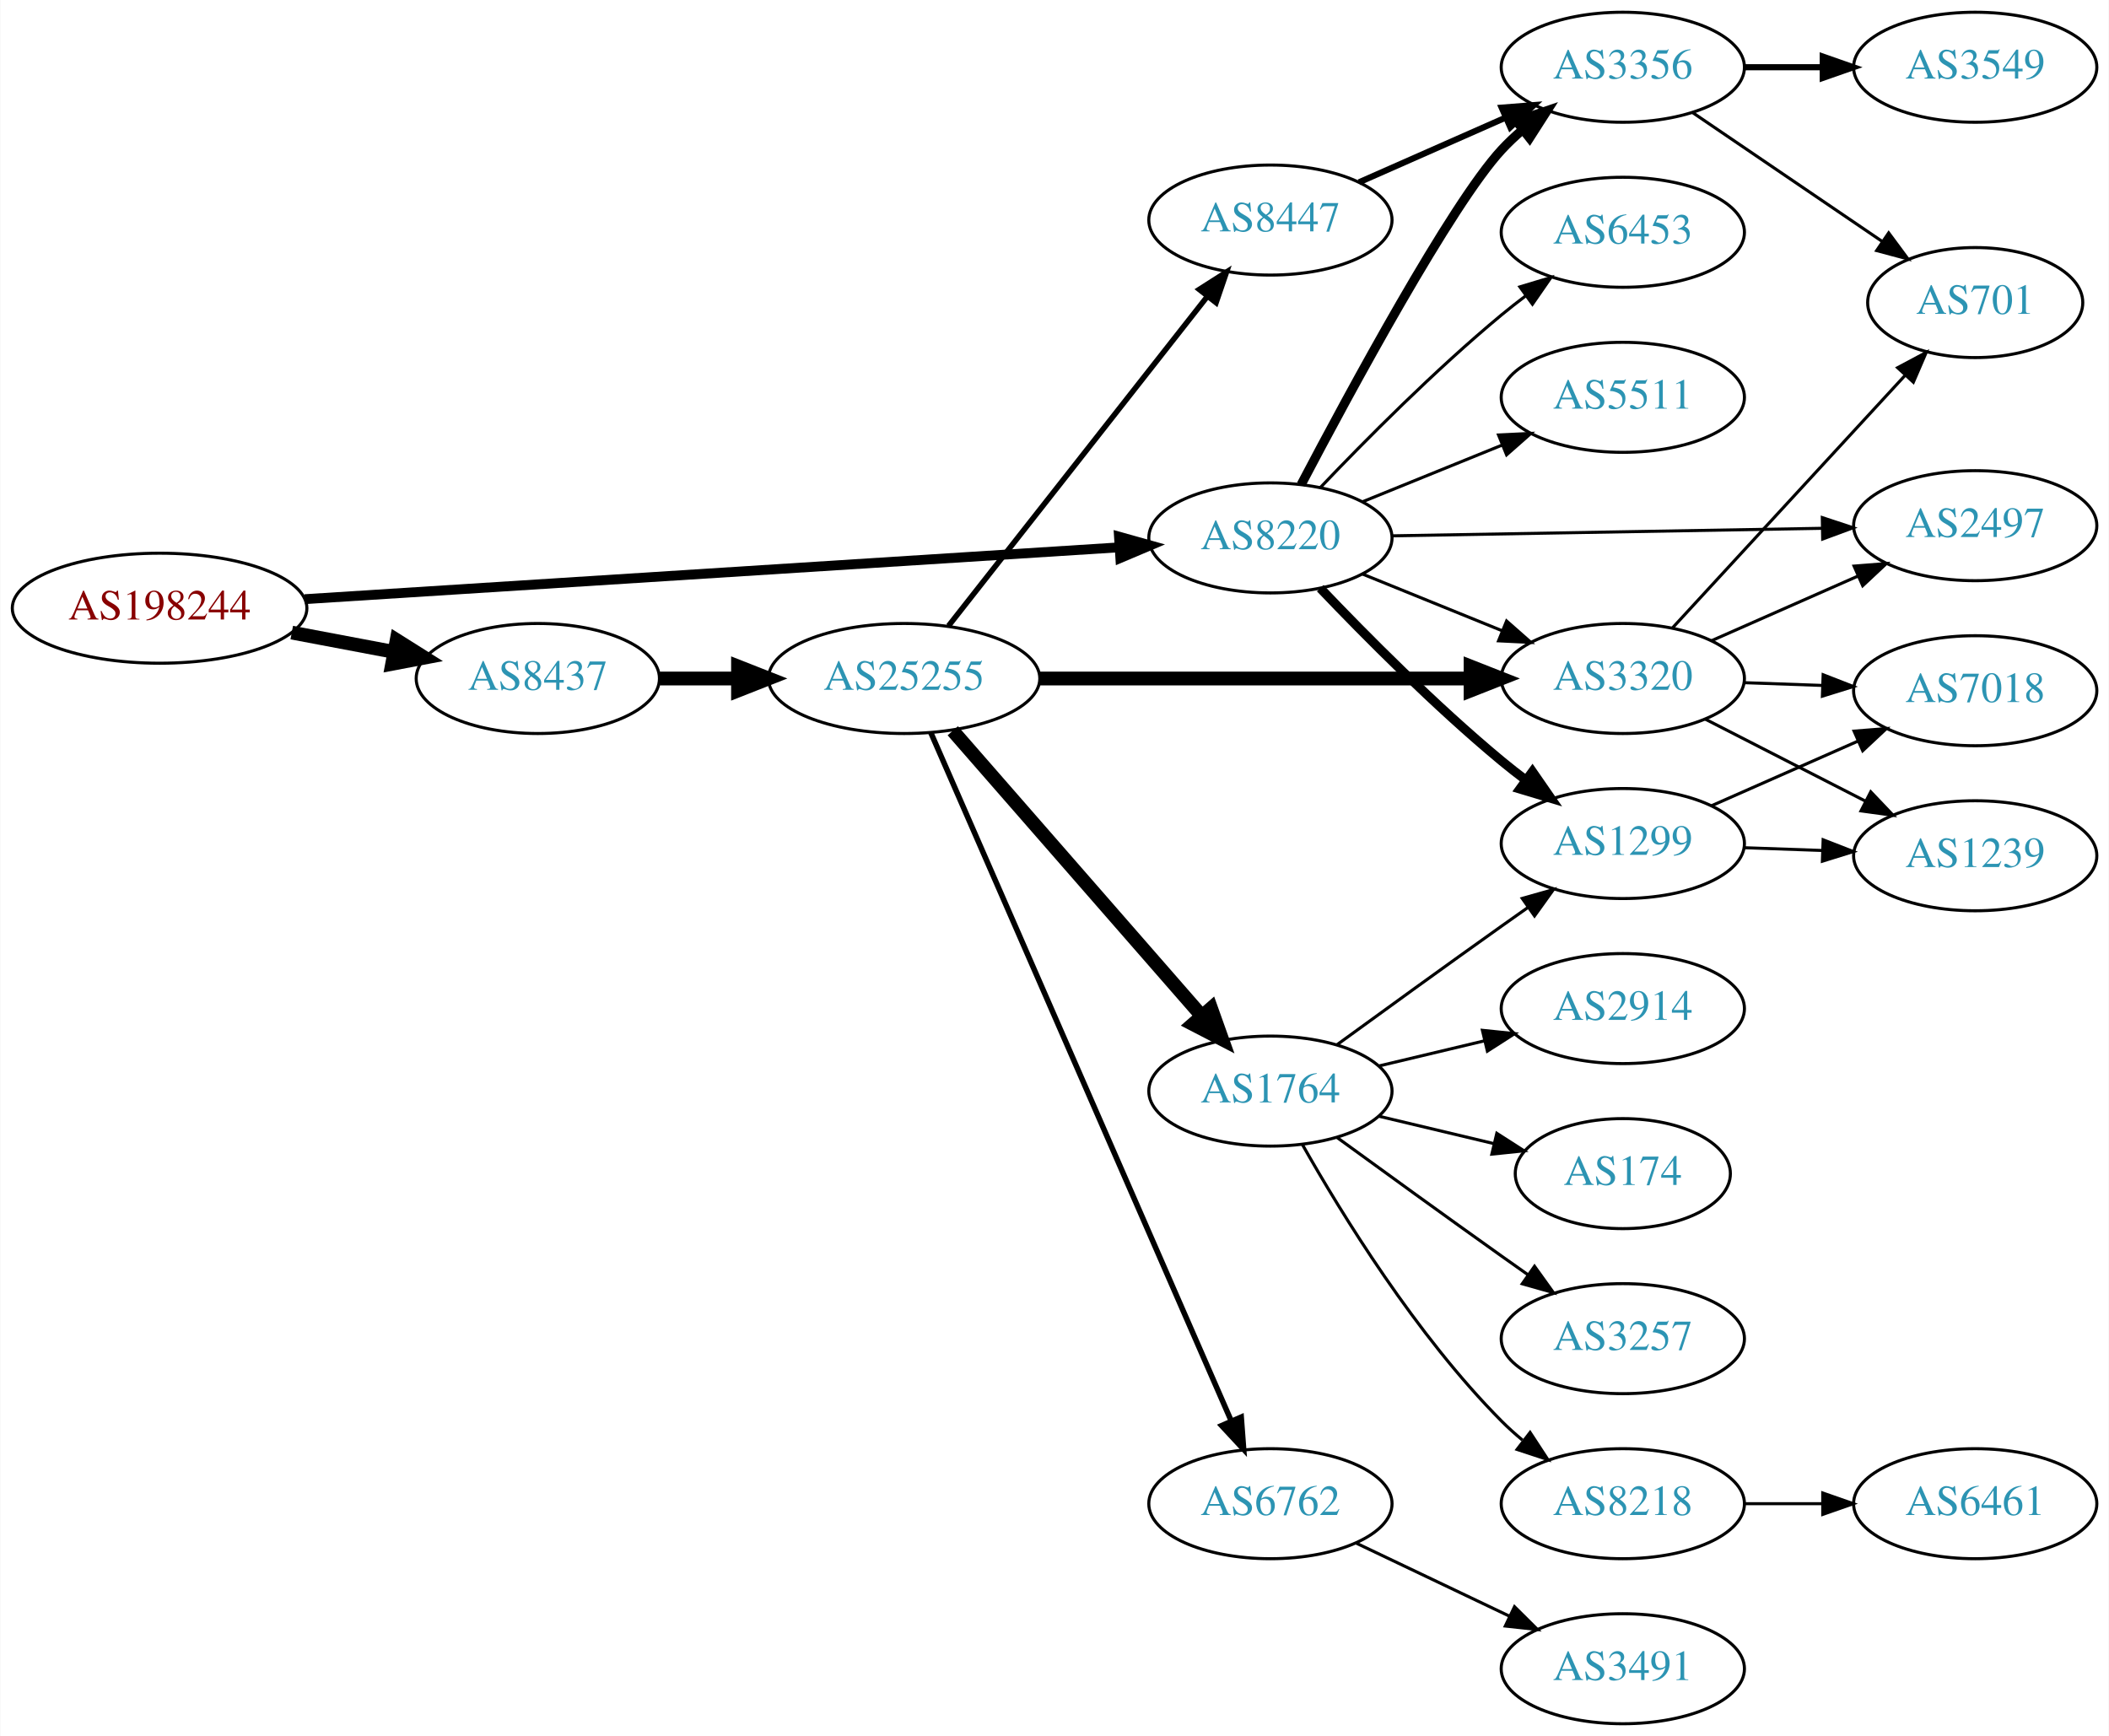
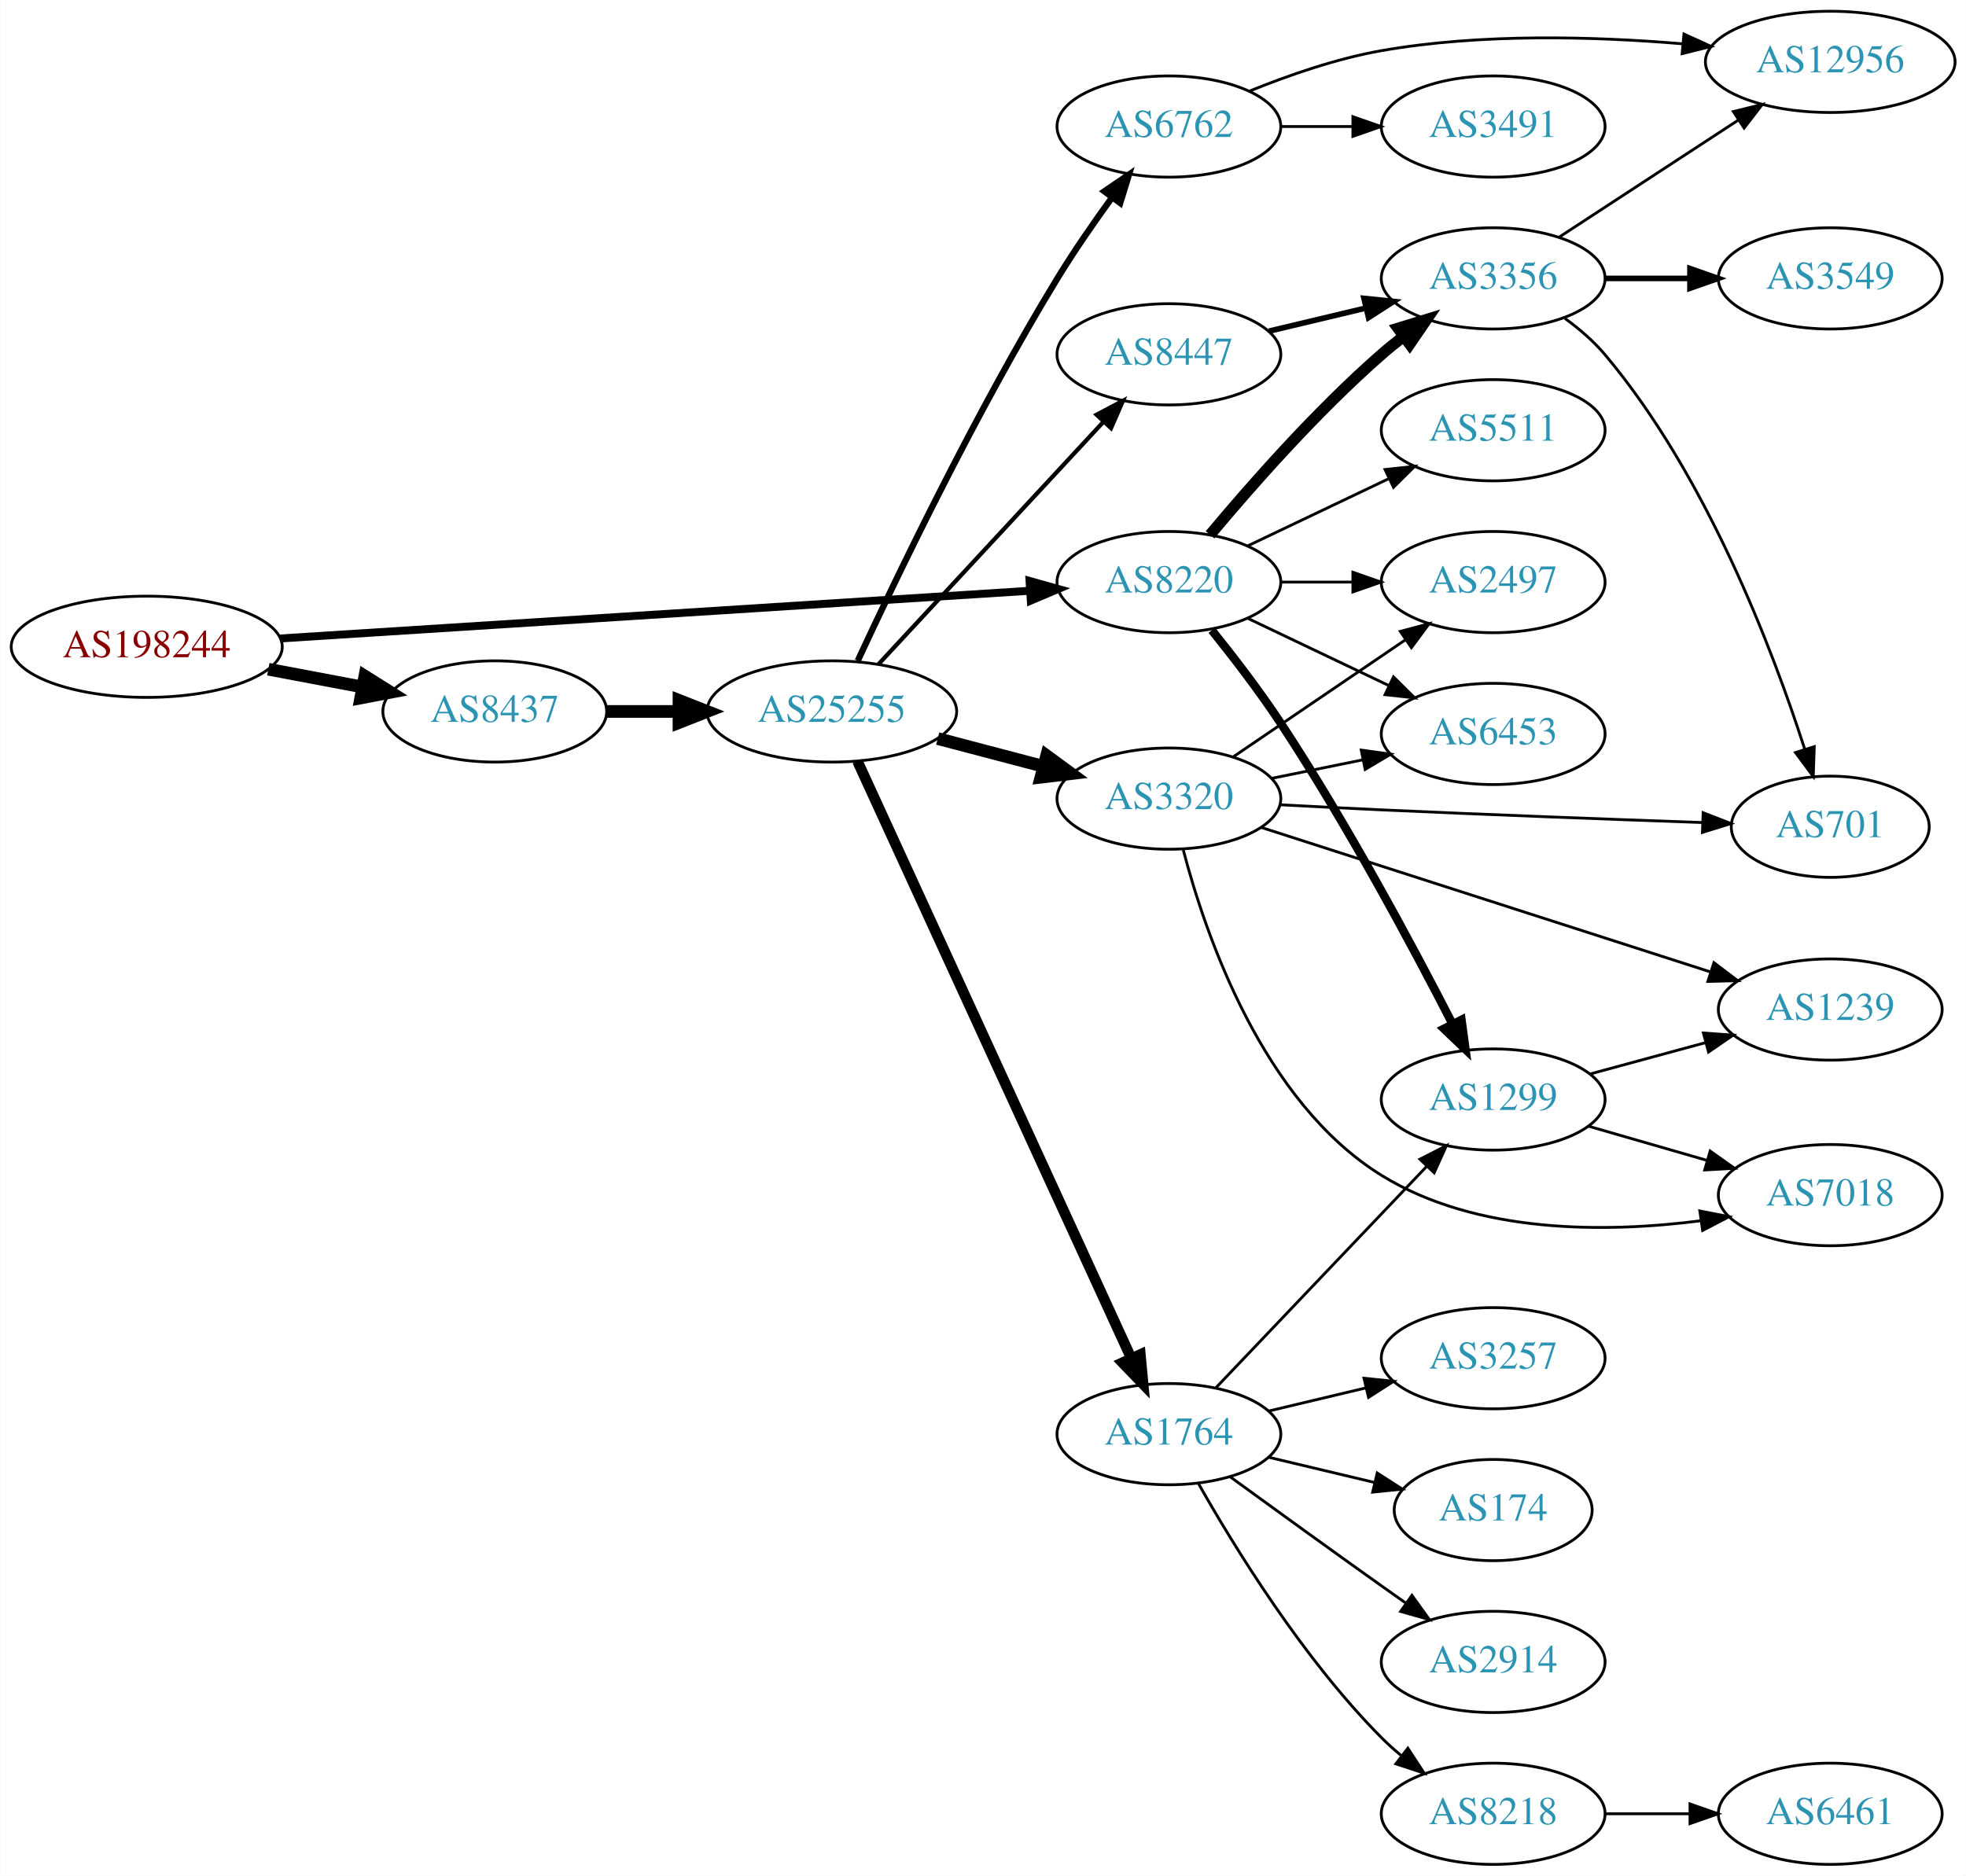
- <svg xmlns="http://www.w3.org/2000/svg" xmlns:xlink="http://www.w3.org/1999/xlink" width="690pt" height="568pt" viewBox="0.00 0.00 689.76 568.00">
-   <g id="graph0" class="graph" transform="scale(1 1) rotate(0) translate(4 564)">
-     <polygon fill="white" stroke="none" points="-4,4 -4,-564 685.755,-564 685.755,4 -4,4" />
+ <svg xmlns="http://www.w3.org/2000/svg" xmlns:xlink="http://www.w3.org/1999/xlink" width="699pt" height="667pt" viewBox="0.00 0.00 698.85 667.00">
+   <g id="graph0" class="graph" transform="scale(1 1) rotate(0) translate(4 663)">
+     <polygon fill="white" stroke="none" points="-4,4 -4,-663 694.855,-663 694.855,4 -4,4" />
    <g id="node1" class="node">
      <g id="a_node1">
        <a xlink:href="/asn/198244" xlink:title="AS198244 ~ Austrian Power Grid AG [AT]">
-           <ellipse fill="#ffffff" stroke="black" cx="48.096" cy="-365" rx="48.192" ry="18" />
-           <text text-anchor="middle" x="48.096" y="-361.3" font-family="Times,serif" font-size="14.00" fill="#880000">AS198244</text>
+           <ellipse fill="#ffffff" stroke="black" cx="48.096" cy="-433" rx="48.192" ry="18" />
+           <text text-anchor="middle" x="48.096" y="-429.3" font-family="Times,serif" font-size="14.00" fill="#880000">AS198244</text>
        </a>
      </g>
    </g>
    <g id="node2" class="node">
      <g id="a_node2">
        <a xlink:href="/asn/8220" xlink:title="AS8220 ~ COLT [GB]">
-           <ellipse fill="#ffffff" stroke="black" cx="411.523" cy="-388" rx="39.794" ry="18" />
-           <text text-anchor="middle" x="411.523" y="-384.3" font-family="Times,serif" font-size="14.00" fill="#2c94b3">AS8220</text>
+           <ellipse fill="#ffffff" stroke="black" cx="411.523" cy="-456" rx="39.794" ry="18" />
+           <text text-anchor="middle" x="411.523" y="-452.3" font-family="Times,serif" font-size="14.00" fill="#2c94b3">AS8220</text>
        </a>
      </g>
    </g>
    <g id="edge1" class="edge">
-       <path fill="none" stroke="black" stroke-width="3.214" d="M95.606,-367.96C164.246,-372.328 292.062,-380.462 361.896,-384.906" />
-       <polygon fill="black" stroke="black" stroke-width="3.214" points="361.974,-388.417 372.176,-385.56 362.419,-381.432 361.974,-388.417" />
+       <path fill="none" stroke="black" stroke-width="2.812" d="M95.606,-435.96C164.246,-440.328 292.062,-448.462 361.896,-452.906" />
+       <polygon fill="black" stroke="black" stroke-width="2.812" points="361.974,-456.417 372.176,-453.56 362.419,-449.432 361.974,-456.417" />
    </g>
    <g id="node3" class="node">
      <g id="a_node3">
        <a xlink:href="/asn/8437" xlink:title="AS8437 ~ Hutchison Drei Austria GmbH [AT]">
-           <ellipse fill="#ffffff" stroke="black" cx="171.838" cy="-342" rx="39.794" ry="18" />
-           <text text-anchor="middle" x="171.838" y="-338.3" font-family="Times,serif" font-size="14.00" fill="#2c94b3">AS8437</text>
+           <ellipse fill="#ffffff" stroke="black" cx="171.838" cy="-410" rx="39.794" ry="18" />
+           <text text-anchor="middle" x="171.838" y="-406.3" font-family="Times,serif" font-size="14.00" fill="#2c94b3">AS8437</text>
        </a>
      </g>
    </g>
    <g id="edge2" class="edge">
-       <path fill="none" stroke="black" stroke-width="4.5" d="M91.334,-357.02C102.165,-354.974 113.868,-352.763 124.877,-350.683" />
-       <polygon fill="black" stroke="black" stroke-width="4.5" points="125.652,-354.544 134.748,-348.818 124.19,-346.806 125.652,-354.544" />
+       <path fill="none" stroke="black" stroke-width="4.5" d="M91.334,-425.02C102.165,-422.974 113.868,-420.763 124.877,-418.683" />
+       <polygon fill="black" stroke="black" stroke-width="4.5" points="125.652,-422.544 134.748,-416.818 124.19,-414.806 125.652,-422.544" />
    </g>
    <g id="node4" class="node">
      <g id="a_node4">
        <a xlink:href="/asn/3356" xlink:title="AS3356 ~ Level 3 Parent, LLC [US]">
-           <ellipse fill="#ffffff" stroke="black" cx="526.816" cy="-542" rx="39.794" ry="18" />
-           <text text-anchor="middle" x="526.816" y="-538.3" font-family="Times,serif" font-size="14.00" fill="#2c94b3">AS3356</text>
+           <ellipse fill="#ffffff" stroke="black" cx="526.816" cy="-564" rx="39.794" ry="18" />
+           <text text-anchor="middle" x="526.816" y="-560.3" font-family="Times,serif" font-size="14.00" fill="#2c94b3">AS3356</text>
        </a>
      </g>
    </g>
    <g id="edge3" class="edge">
-       <path fill="none" stroke="black" stroke-width="3" d="M421.561,-405.414C437.547,-435.844 470.676,-497.159 487.17,-515 489.201,-517.197 491.44,-519.318 493.787,-521.339" />
-       <polygon fill="black" stroke="black" stroke-width="3" points="492,-524.384 502.032,-527.791 496.314,-518.872 492,-524.384" />
+       <path fill="none" stroke="black" stroke-width="4" d="M426.153,-472.817C440.436,-489.929 463.982,-516.745 487.17,-537 489.635,-539.154 492.274,-541.294 494.971,-543.372" />
+       <polygon fill="black" stroke="black" stroke-width="4" points="492.996,-546.264 503.125,-549.37 497.144,-540.625 492.996,-546.264" />
    </g>
    <g id="node5" class="node">
      <g id="a_node5">
-         <a xlink:href="/asn/5511" xlink:title="AS5511 ~ Orange S.A. [FR]">
-           <ellipse fill="#ffffff" stroke="black" cx="526.816" cy="-434" rx="39.794" ry="18" />
-           <text text-anchor="middle" x="526.816" y="-430.3" font-family="Times,serif" font-size="14.00" fill="#2c94b3">AS5511</text>
+         <a xlink:href="/asn/1299" xlink:title="AS1299 ~ Telia Carrier [EU]">
+           <ellipse fill="#ffffff" stroke="black" cx="526.816" cy="-272" rx="39.794" ry="18" />
+           <text text-anchor="middle" x="526.816" y="-268.3" font-family="Times,serif" font-size="14.00" fill="#2c94b3">AS1299</text>
        </a>
      </g>
    </g>
    <g id="edge4" class="edge">
-       <path fill="none" stroke="black" d="M441.699,-399.846C455.574,-405.48 472.352,-412.292 487.261,-418.346" />
-       <polygon fill="black" stroke="black" points="486.157,-421.675 496.739,-422.194 488.79,-415.189 486.157,-421.675" />
+       <path fill="none" stroke="black" stroke-width="3" d="M426.777,-438.886C434.377,-429.442 443.678,-417.356 451.17,-406 474.78,-370.208 498.22,-326.429 512.364,-298.87" />
+       <polygon fill="black" stroke="black" stroke-width="3" points="515.544,-300.338 516.964,-289.838 509.307,-297.161 515.544,-300.338" />
    </g>
    <g id="node6" class="node">
      <g id="a_node6">
-         <a xlink:href="/asn/3320" xlink:title="AS3320 ~ DTAG [DE]">
-           <ellipse fill="#ffffff" stroke="black" cx="526.816" cy="-342" rx="39.794" ry="18" />
-           <text text-anchor="middle" x="526.816" y="-338.3" font-family="Times,serif" font-size="14.00" fill="#2c94b3">AS3320</text>
+         <a xlink:href="/asn/6453" xlink:title="AS6453 ~ TATA COMMUNICATIONS (AMERICA) INC [US]">
+           <ellipse fill="#ffffff" stroke="black" cx="526.816" cy="-402" rx="39.794" ry="18" />
+           <text text-anchor="middle" x="526.816" y="-398.3" font-family="Times,serif" font-size="14.00" fill="#2c94b3">AS6453</text>
        </a>
      </g>
    </g>
    <g id="edge5" class="edge">
-       <path fill="none" stroke="black" d="M441.699,-376.154C455.574,-370.52 472.352,-363.708 487.261,-357.654" />
-       <polygon fill="black" stroke="black" points="488.79,-360.811 496.739,-353.806 486.157,-354.325 488.79,-360.811" />
+       <path fill="none" stroke="black" d="M439.66,-443.066C454.654,-435.919 473.475,-426.948 489.698,-419.215" />
+       <polygon fill="black" stroke="black" points="491.38,-422.291 498.901,-414.829 488.368,-415.972 491.38,-422.291" />
    </g>
    <g id="node7" class="node">
      <g id="a_node7">
-         <a xlink:href="/asn/1299" xlink:title="AS1299 ~ Telia Carrier [EU]">
-           <ellipse fill="#ffffff" stroke="black" cx="526.816" cy="-288" rx="39.794" ry="18" />
-           <text text-anchor="middle" x="526.816" y="-284.3" font-family="Times,serif" font-size="14.00" fill="#2c94b3">AS1299</text>
+         <a xlink:href="/asn/5511" xlink:title="AS5511 ~ Orange S.A. [FR]">
+           <ellipse fill="#ffffff" stroke="black" cx="526.816" cy="-510" rx="39.794" ry="18" />
+           <text text-anchor="middle" x="526.816" y="-506.3" font-family="Times,serif" font-size="14.00" fill="#2c94b3">AS5511</text>
        </a>
      </g>
    </g>
    <g id="edge6" class="edge">
-       <path fill="none" stroke="black" stroke-width="3" d="M427.828,-371.545C442.441,-356.204 465.397,-333.044 487.17,-315 489.69,-312.911 492.367,-310.816 495.089,-308.767" />
-       <polygon fill="black" stroke="black" stroke-width="3" points="497.249,-311.523 503.282,-302.813 493.134,-305.861 497.249,-311.523" />
+       <path fill="none" stroke="black" d="M439.66,-468.934C454.654,-476.081 473.475,-485.052 489.698,-492.785" />
+       <polygon fill="black" stroke="black" points="488.368,-496.028 498.901,-497.171 491.38,-489.709 488.368,-496.028" />
    </g>
    <g id="node8" class="node">
      <g id="a_node8">
        <a xlink:href="/asn/2497" xlink:title="AS2497 ~ Internet Initiative Japan Inc. [JP]">
-           <ellipse fill="#ffffff" stroke="black" cx="642.109" cy="-392" rx="39.794" ry="18" />
-           <text text-anchor="middle" x="642.109" y="-388.3" font-family="Times,serif" font-size="14.00" fill="#2c94b3">AS2497</text>
+           <ellipse fill="#ffffff" stroke="black" cx="526.816" cy="-456" rx="39.794" ry="18" />
+           <text text-anchor="middle" x="526.816" y="-452.3" font-family="Times,serif" font-size="14.00" fill="#2c94b3">AS2497</text>
        </a>
      </g>
    </g>
    <g id="edge7" class="edge">
-       <path fill="none" stroke="black" d="M451.3,-388.679C490.132,-389.358 550.016,-390.406 592.114,-391.143" />
-       <polygon fill="black" stroke="black" points="592.083,-394.643 602.142,-391.318 592.205,-387.644 592.083,-394.643" />
-     </g>
-     <g id="node9" class="node">
-       <g id="a_node9">
-         <a xlink:href="/asn/6453" xlink:title="AS6453 ~ TATA COMMUNICATIONS (AMERICA) INC [US]">
-           <ellipse fill="#ffffff" stroke="black" cx="526.816" cy="-488" rx="39.794" ry="18" />
-           <text text-anchor="middle" x="526.816" y="-484.3" font-family="Times,serif" font-size="14.00" fill="#2c94b3">AS6453</text>
-         </a>
-       </g>
-     </g>
-     <g id="edge8" class="edge">
-       <path fill="none" stroke="black" d="M427.828,-404.455C442.441,-419.796 465.397,-442.956 487.17,-461 489.69,-463.089 492.367,-465.184 495.089,-467.233" />
-       <polygon fill="black" stroke="black" points="493.134,-470.139 503.282,-473.187 497.249,-464.477 493.134,-470.139" />
+       <path fill="none" stroke="black" d="M451.195,-456C459.398,-456 468.162,-456 476.694,-456" />
+       <polygon fill="black" stroke="black" points="476.934,-459.5 486.934,-456 476.933,-452.5 476.934,-459.5" />
    </g>
    <g id="node14" class="node">
      <g id="a_node14">
        <a xlink:href="/asn/25255" xlink:title="AS25255 ~ ==&gt; TELE2 AUSTRIA &lt;== [AT]">
-           <ellipse fill="#ffffff" stroke="black" cx="291.681" cy="-342" rx="44.393" ry="18" />
-           <text text-anchor="middle" x="291.681" y="-338.3" font-family="Times,serif" font-size="14.00" fill="#2c94b3">AS25255</text>
+           <ellipse fill="#ffffff" stroke="black" cx="291.681" cy="-410" rx="44.393" ry="18" />
+           <text text-anchor="middle" x="291.681" y="-406.3" font-family="Times,serif" font-size="14.00" fill="#2c94b3">AS25255</text>
        </a>
      </g>
    </g>
    <g id="edge13" class="edge">
-       <path fill="none" stroke="black" stroke-width="4.5" d="M211.751,-342C219.853,-342 228.528,-342 237.055,-342" />
-       <polygon fill="black" stroke="black" stroke-width="4.5" points="237.332,-345.938 247.332,-342 237.332,-338.063 237.332,-345.938" />
+       <path fill="none" stroke="black" stroke-width="4.5" d="M211.751,-410C219.853,-410 228.528,-410 237.055,-410" />
+       <polygon fill="black" stroke="black" stroke-width="4.5" points="237.332,-413.938 247.332,-410 237.332,-406.063 237.332,-413.938" />
+     </g>
+     <g id="node9" class="node">
+       <g id="a_node9">
+         <a xlink:href="/asn/3549" xlink:title="AS3549 ~ Level 3 Parent, LLC [US]">
+           <ellipse fill="#ffffff" stroke="black" cx="646.659" cy="-564" rx="39.794" ry="18" />
+           <text text-anchor="middle" x="646.659" y="-560.3" font-family="Times,serif" font-size="14.00" fill="#2c94b3">AS3549</text>
+         </a>
+       </g>
+     </g>
+     <g id="edge8" class="edge">
+       <path fill="none" stroke="black" stroke-width="2" d="M566.729,-564C576.282,-564 586.632,-564 596.594,-564" />
+       <polygon fill="black" stroke="black" stroke-width="2" points="596.787,-567.5 606.787,-564 596.787,-560.5 596.787,-567.5" />
    </g>
    <g id="node10" class="node">
      <g id="a_node10">
-         <a xlink:href="/asn/3549" xlink:title="AS3549 ~ Level 3 Parent, LLC [US]">
-           <ellipse fill="#ffffff" stroke="black" cx="642.109" cy="-542" rx="39.794" ry="18" />
-           <text text-anchor="middle" x="642.109" y="-538.3" font-family="Times,serif" font-size="14.00" fill="#2c94b3">AS3549</text>
+         <a xlink:href="/asn/12956" xlink:title="AS12956 ~ TELXIUS [ES]">
+           <ellipse fill="#ffffff" stroke="black" cx="646.659" cy="-641" rx="44.393" ry="18" />
+           <text text-anchor="middle" x="646.659" y="-637.3" font-family="Times,serif" font-size="14.00" fill="#2c94b3">AS12956</text>
        </a>
      </g>
    </g>
    <g id="edge9" class="edge">
-       <path fill="none" stroke="black" stroke-width="2" d="M566.488,-542C574.691,-542 583.455,-542 591.987,-542" />
-       <polygon fill="black" stroke="black" stroke-width="2" points="592.227,-545.5 602.226,-542 592.226,-538.5 592.227,-545.5" />
+       <path fill="none" stroke="black" d="M550.259,-578.664C568.292,-590.447 593.84,-607.141 613.961,-620.288" />
+       <polygon fill="black" stroke="black" points="612.208,-623.324 622.494,-625.864 616.037,-617.464 612.208,-623.324" />
    </g>
    <g id="node11" class="node">
      <g id="a_node11">
        <a xlink:href="/asn/701" xlink:title="AS701 ~ UUNET [US]">
-           <ellipse fill="#ffffff" stroke="black" cx="642.109" cy="-465" rx="35.194" ry="18" />
-           <text text-anchor="middle" x="642.109" y="-461.3" font-family="Times,serif" font-size="14.00" fill="#2c94b3">AS701</text>
+           <ellipse fill="#ffffff" stroke="black" cx="646.659" cy="-369" rx="35.194" ry="18" />
+           <text text-anchor="middle" x="646.659" y="-365.3" font-family="Times,serif" font-size="14.00" fill="#2c94b3">AS701</text>
        </a>
      </g>
    </g>
    <g id="edge10" class="edge">
-       <path fill="none" stroke="black" d="M549.66,-527.154C567.28,-515.178 592.235,-498.217 611.627,-485.038" />
-       <polygon fill="black" stroke="black" points="613.795,-487.796 620.098,-479.28 609.86,-482.007 613.795,-487.796" />
-     </g>
-     <g id="edge27" class="edge">
-       <path fill="none" stroke="black" d="M555.821,-354.36C570.255,-360.73 588.056,-368.586 603.655,-375.47" />
-       <polygon fill="black" stroke="black" points="602.472,-378.774 613.034,-379.609 605.298,-372.37 602.472,-378.774" />
-     </g>
-     <g id="edge26" class="edge">
-       <path fill="none" stroke="black" d="M543.095,-358.588C562.715,-379.89 596.894,-416.996 619.259,-441.278" />
-       <polygon fill="black" stroke="black" points="616.723,-443.69 626.072,-448.674 621.871,-438.948 616.723,-443.69" />
+       <path fill="none" stroke="black" d="M552.318,-549.778C557.416,-546.066 562.452,-541.755 566.463,-537 602.606,-494.154 626.181,-432.029 637.591,-396.566" />
+       <polygon fill="black" stroke="black" points="640.973,-397.476 640.615,-386.887 634.292,-395.389 640.973,-397.476" />
    </g>
    <g id="node12" class="node">
      <g id="a_node12">
-         <a xlink:href="/asn/7018" xlink:title="AS7018 ~ AT&amp;T Services, Inc. [US]">
-           <ellipse fill="#ffffff" stroke="black" cx="642.109" cy="-338" rx="39.794" ry="18" />
-           <text text-anchor="middle" x="642.109" y="-334.3" font-family="Times,serif" font-size="14.00" fill="#2c94b3">AS7018</text>
-         </a>
-       </g>
-     </g>
-     <g id="edge24" class="edge">
-       <path fill="none" stroke="black" d="M566.488,-340.635C574.691,-340.345 583.455,-340.036 591.987,-339.734" />
-       <polygon fill="black" stroke="black" points="592.356,-343.224 602.226,-339.373 592.109,-336.228 592.356,-343.224" />
+         <a xlink:href="/asn/1239" xlink:title="AS1239 ~ Sprint [US]">
+           <ellipse fill="#ffffff" stroke="black" cx="646.659" cy="-304" rx="39.794" ry="18" />
+           <text text-anchor="middle" x="646.659" y="-300.3" font-family="Times,serif" font-size="14.00" fill="#2c94b3">AS1239</text>
+         </a>
+       </g>
+     </g>
+     <g id="edge11" class="edge">
+       <path fill="none" stroke="black" d="M561.27,-281.084C573.958,-284.53 588.598,-288.505 602.084,-292.167" />
+       <polygon fill="black" stroke="black" points="601.553,-295.65 612.121,-294.893 603.388,-288.895 601.553,-295.65" />
    </g>
    <g id="node13" class="node">
      <g id="a_node13">
-         <a xlink:href="/asn/1239" xlink:title="AS1239 ~ Sprint [US]">
-           <ellipse fill="#ffffff" stroke="black" cx="642.109" cy="-284" rx="39.794" ry="18" />
-           <text text-anchor="middle" x="642.109" y="-280.3" font-family="Times,serif" font-size="14.00" fill="#2c94b3">AS1239</text>
-         </a>
-       </g>
-     </g>
-     <g id="edge25" class="edge">
-       <path fill="none" stroke="black" d="M553.808,-328.694C569.352,-320.736 589.303,-310.522 606.207,-301.868" />
-       <polygon fill="black" stroke="black" points="607.932,-304.917 615.238,-297.244 604.742,-298.686 607.932,-304.917" />
-     </g>
-     <g id="edge11" class="edge">
-       <path fill="none" stroke="black" d="M555.821,-300.36C570.255,-306.73 588.056,-314.586 603.655,-321.47" />
-       <polygon fill="black" stroke="black" points="602.472,-324.774 613.034,-325.609 605.298,-318.37 602.472,-324.774" />
+         <a xlink:href="/asn/7018" xlink:title="AS7018 ~ AT&amp;T Services, Inc. [US]">
+           <ellipse fill="#ffffff" stroke="black" cx="646.659" cy="-238" rx="39.794" ry="18" />
+           <text text-anchor="middle" x="646.659" y="-234.3" font-family="Times,serif" font-size="14.00" fill="#2c94b3">AS7018</text>
+         </a>
+       </g>
    </g>
    <g id="edge12" class="edge">
-       <path fill="none" stroke="black" d="M566.488,-286.635C574.691,-286.345 583.455,-286.036 591.987,-285.734" />
-       <polygon fill="black" stroke="black" points="592.356,-289.224 602.226,-285.373 592.109,-282.228 592.356,-289.224" />
-     </g>
-     <g id="edge16" class="edge">
-       <path fill="none" stroke="black" stroke-width="4.5" d="M335.985,-342C375.924,-342 435.159,-342 476.813,-342" />
-       <polygon fill="black" stroke="black" stroke-width="4.5" points="477.003,-345.938 487.002,-342 477.002,-338.063 477.003,-345.938" />
+       <path fill="none" stroke="black" d="M560.642,-262.529C573.685,-258.766 588.865,-254.386 602.759,-250.377" />
+       <polygon fill="black" stroke="black" points="603.962,-253.673 612.6,-247.538 602.022,-246.947 603.962,-253.673" />
    </g>
    <g id="node15" class="node">
      <g id="a_node15">
-         <a xlink:href="/asn/1764" xlink:title="AS1764 ~ NEXTLAYER-AS [AT]">
-           <ellipse fill="#ffffff" stroke="black" cx="411.523" cy="-207" rx="39.794" ry="18" />
-           <text text-anchor="middle" x="411.523" y="-203.3" font-family="Times,serif" font-size="14.00" fill="#2c94b3">AS1764</text>
+         <a xlink:href="/asn/6762" xlink:title="AS6762 ~ TELECOM ITALIA SPARKLE S.p.A. [IT]">
+           <ellipse fill="#ffffff" stroke="black" cx="411.523" cy="-618" rx="39.794" ry="18" />
+           <text text-anchor="middle" x="411.523" y="-614.3" font-family="Times,serif" font-size="14.00" fill="#2c94b3">AS6762</text>
        </a>
      </g>
    </g>
    <g id="edge14" class="edge">
-       <path fill="none" stroke="black" stroke-width="4.5" d="M307.605,-324.902C328.148,-301.369 365.267,-258.845 388.864,-231.813" />
-       <polygon fill="black" stroke="black" stroke-width="4.5" points="392.11,-234.082 395.719,-223.959 386.177,-228.903 392.11,-234.082" />
+       <path fill="none" stroke="black" stroke-width="2.25" d="M300.889,-428.012C314.443,-457.244 342.896,-516.528 371.877,-564 377.794,-573.694 384.881,-583.924 391.36,-592.842" />
+       <polygon fill="black" stroke="black" stroke-width="2.25" points="388.574,-594.961 397.328,-600.929 394.207,-590.805 388.574,-594.961" />
    </g>
    <g id="node16" class="node">
      <g id="a_node16">
-         <a xlink:href="/asn/8447" xlink:title="AS8447 ~ A1 Telekom Austria AG [AT]">
-           <ellipse fill="#ffffff" stroke="black" cx="411.523" cy="-492" rx="39.794" ry="18" />
-           <text text-anchor="middle" x="411.523" y="-488.3" font-family="Times,serif" font-size="14.00" fill="#2c94b3">AS8447</text>
+         <a xlink:href="/asn/3320" xlink:title="AS3320 ~ DTAG [DE]">
+           <ellipse fill="#ffffff" stroke="black" cx="411.523" cy="-379" rx="39.794" ry="18" />
+           <text text-anchor="middle" x="411.523" y="-375.3" font-family="Times,serif" font-size="14.00" fill="#2c94b3">AS3320</text>
        </a>
      </g>
    </g>
    <g id="edge15" class="edge">
-       <path fill="none" stroke="black" stroke-width="1.8" d="M306.199,-359.207C326.976,-385.655 366.868,-436.432 390.85,-466.958" />
-       <polygon fill="black" stroke="black" stroke-width="1.8" points="388.233,-469.292 397.163,-474.994 393.737,-464.968 388.233,-469.292" />
+       <path fill="none" stroke="black" stroke-width="4.5" d="M329.321,-400.361C341.263,-397.22 354.637,-393.702 367.031,-390.441" />
+       <polygon fill="black" stroke="black" stroke-width="4.5" points="368.045,-394.246 376.715,-387.894 366.042,-386.63 368.045,-394.246" />
    </g>
    <g id="node17" class="node">
      <g id="a_node17">
-         <a xlink:href="/asn/6762" xlink:title="AS6762 ~ TELECOM ITALIA SPARKLE S.p.A. [IT]">
-           <ellipse fill="#ffffff" stroke="black" cx="411.523" cy="-72" rx="39.794" ry="18" />
-           <text text-anchor="middle" x="411.523" y="-68.3" font-family="Times,serif" font-size="14.00" fill="#2c94b3">AS6762</text>
-         </a>
-       </g>
-     </g>
-     <g id="edge17" class="edge">
-       <path fill="none" stroke="black" stroke-width="1.8" d="M300.412,-324.285C320.514,-278.229 374.522,-154.486 398.625,-99.261" />
-       <polygon fill="black" stroke="black" stroke-width="1.8" points="401.97,-100.346 402.763,-89.781 395.555,-97.546 401.97,-100.346" />
-     </g>
-     <g id="edge18" class="edge">
-       <path fill="none" stroke="black" d="M433.371,-222.222C448.305,-233.091 468.919,-248.025 487.17,-261 489.99,-263.005 492.933,-265.085 495.881,-267.159" />
-       <polygon fill="black" stroke="black" points="493.908,-270.05 504.106,-272.926 497.927,-264.319 493.908,-270.05" />
+         <a xlink:href="/asn/1764" xlink:title="AS1764 ~ NEXTLAYER-AS [AT]">
+           <ellipse fill="#ffffff" stroke="black" cx="411.523" cy="-153" rx="39.794" ry="18" />
+           <text text-anchor="middle" x="411.523" y="-149.3" font-family="Times,serif" font-size="14.00" fill="#2c94b3">AS1764</text>
+         </a>
+       </g>
+     </g>
+     <g id="edge16" class="edge">
+       <path fill="none" stroke="black" stroke-width="3.75" d="M300.78,-392.335C321.005,-348.228 373.83,-233.024 398.055,-180.191" />
+       <polygon fill="black" stroke="black" stroke-width="3.75" points="401.38,-181.337 402.367,-170.788 395.017,-178.419 401.38,-181.337" />
    </g>
    <g id="node18" class="node">
      <g id="a_node18">
-         <a xlink:href="/asn/8218" xlink:title="AS8218 ~ legacy Neotelecoms [FR]">
-           <ellipse fill="#ffffff" stroke="black" cx="526.816" cy="-72" rx="39.794" ry="18" />
-           <text text-anchor="middle" x="526.816" y="-68.3" font-family="Times,serif" font-size="14.00" fill="#2c94b3">AS8218</text>
-         </a>
-       </g>
-     </g>
-     <g id="edge19" class="edge">
-       <path fill="none" stroke="black" d="M421.983,-189.51C434.765,-166.904 459.197,-127.114 487.17,-99 489.28,-96.879 491.576,-94.812 493.962,-92.829" />
-       <polygon fill="black" stroke="black" points="496.477,-95.31 502.277,-86.444 492.214,-89.758 496.477,-95.31" />
+         <a xlink:href="/asn/8447" xlink:title="AS8447 ~ A1 Telekom Austria AG [AT]">
+           <ellipse fill="#ffffff" stroke="black" cx="411.523" cy="-537" rx="39.794" ry="18" />
+           <text text-anchor="middle" x="411.523" y="-533.3" font-family="Times,serif" font-size="14.00" fill="#2c94b3">AS8447</text>
+         </a>
+       </g>
+     </g>
+     <g id="edge17" class="edge">
+       <path fill="none" stroke="black" stroke-width="1.5" d="M308.329,-426.865C328.78,-448.905 364.732,-487.65 388.082,-512.815" />
+       <polygon fill="black" stroke="black" stroke-width="1.5" points="385.817,-515.519 395.184,-520.469 390.948,-510.758 385.817,-515.519" />
+     </g>
+     <g id="edge18" class="edge">
+       <path fill="none" stroke="black" d="M440.248,-630.631C454.041,-636.236 471.152,-642.192 487.17,-645 522.488,-651.191 562.903,-650.045 594.081,-647.427" />
+       <polygon fill="black" stroke="black" points="594.642,-650.89 604.28,-646.49 594.002,-643.919 594.642,-650.89" />
    </g>
    <g id="node19" class="node">
      <g id="a_node19">
-         <a xlink:href="/asn/2914" xlink:title="AS2914 ~ NTT America, Inc. [US]">
-           <ellipse fill="#ffffff" stroke="black" cx="526.816" cy="-234" rx="39.794" ry="18" />
-           <text text-anchor="middle" x="526.816" y="-230.3" font-family="Times,serif" font-size="14.00" fill="#2c94b3">AS2914</text>
-         </a>
-       </g>
+         <a xlink:href="/asn/3491" xlink:title="AS3491 ~ PCCW Global, Inc. [US]">
+           <ellipse fill="#ffffff" stroke="black" cx="526.816" cy="-618" rx="39.794" ry="18" />
+           <text text-anchor="middle" x="526.816" y="-614.3" font-family="Times,serif" font-size="14.00" fill="#2c94b3">AS3491</text>
+         </a>
+       </g>
+     </g>
+     <g id="edge19" class="edge">
+       <path fill="none" stroke="black" d="M451.195,-618C459.398,-618 468.162,-618 476.694,-618" />
+       <polygon fill="black" stroke="black" points="476.934,-621.5 486.934,-618 476.933,-614.5 476.934,-621.5" />
+     </g>
+     <g id="edge22" class="edge">
+       <path fill="none" stroke="black" d="M448.059,-386.214C458.288,-388.291 469.588,-390.585 480.331,-392.766" />
+       <polygon fill="black" stroke="black" points="479.91,-396.252 490.406,-394.811 481.303,-389.392 479.91,-396.252" />
    </g>
    <g id="edge20" class="edge">
-       <path fill="none" stroke="black" d="M447.13,-215.248C458.002,-217.838 470.156,-220.735 481.598,-223.462" />
-       <polygon fill="black" stroke="black" points="480.882,-226.889 491.421,-225.803 482.505,-220.08 480.882,-226.889" />
+       <path fill="none" stroke="black" d="M434.367,-393.846C451.764,-405.67 476.312,-422.354 495.595,-435.46" />
+       <polygon fill="black" stroke="black" points="493.801,-438.473 504.039,-441.199 497.736,-432.683 493.801,-438.473" />
+     </g>
+     <g id="edge21" class="edge">
+       <path fill="none" stroke="black" d="M451.26,-376.808C462.812,-376.186 475.501,-375.533 487.17,-375 525.598,-373.243 569.285,-371.617 601.046,-370.502" />
+       <polygon fill="black" stroke="black" points="601.463,-373.99 611.335,-370.144 601.219,-366.994 601.463,-373.99" />
+     </g>
+     <g id="edge23" class="edge">
+       <path fill="none" stroke="black" d="M444.451,-368.729C485.928,-355.386 558.424,-332.064 604.136,-317.358" />
+       <polygon fill="black" stroke="black" points="605.296,-320.662 613.743,-314.267 603.152,-313.998 605.296,-320.662" />
+     </g>
+     <g id="edge24" class="edge">
+       <path fill="none" stroke="black" d="M416.635,-360.747C424.501,-330.608 444.803,-271.171 487.17,-245 520.934,-224.143 566.901,-224.548 600.636,-228.887" />
+       <polygon fill="black" stroke="black" points="600.288,-232.373 610.686,-230.341 601.29,-225.445 600.288,-232.373" />
+     </g>
+     <g id="edge29" class="edge">
+       <path fill="none" stroke="black" d="M428.276,-169.546C447.723,-189.973 480.937,-224.86 503.129,-248.17" />
+       <polygon fill="black" stroke="black" points="500.767,-250.765 510.197,-255.594 505.837,-245.938 500.767,-250.765" />
    </g>
    <g id="node20" class="node">
      <g id="a_node20">
-         <a xlink:href="/asn/174" xlink:title="AS174 ~ Cogent Communications [US]">
-           <ellipse fill="#ffffff" stroke="black" cx="526.816" cy="-180" rx="35.194" ry="18" />
-           <text text-anchor="middle" x="526.816" y="-176.3" font-family="Times,serif" font-size="14.00" fill="#2c94b3">AS174</text>
-         </a>
-       </g>
-     </g>
-     <g id="edge21" class="edge">
-       <path fill="none" stroke="black" d="M447.13,-198.752C458.925,-195.942 472.229,-192.771 484.497,-189.847" />
-       <polygon fill="black" stroke="black" points="485.586,-193.186 494.502,-187.463 483.963,-186.376 485.586,-193.186" />
+         <a xlink:href="/asn/3257" xlink:title="AS3257 ~ GTT [DE]">
+           <ellipse fill="#ffffff" stroke="black" cx="526.816" cy="-180" rx="39.794" ry="18" />
+           <text text-anchor="middle" x="526.816" y="-176.3" font-family="Times,serif" font-size="14.00" fill="#2c94b3">AS3257</text>
+         </a>
+       </g>
+     </g>
+     <g id="edge25" class="edge">
+       <path fill="none" stroke="black" d="M447.13,-161.248C458.002,-163.838 470.156,-166.735 481.598,-169.462" />
+       <polygon fill="black" stroke="black" points="480.882,-172.889 491.421,-171.803 482.505,-166.08 480.882,-172.889" />
    </g>
    <g id="node21" class="node">
      <g id="a_node21">
-         <a xlink:href="/asn/3257" xlink:title="AS3257 ~ GTT [DE]">
-           <ellipse fill="#ffffff" stroke="black" cx="526.816" cy="-126" rx="39.794" ry="18" />
-           <text text-anchor="middle" x="526.816" y="-122.3" font-family="Times,serif" font-size="14.00" fill="#2c94b3">AS3257</text>
-         </a>
-       </g>
-     </g>
-     <g id="edge22" class="edge">
-       <path fill="none" stroke="black" d="M433.371,-191.778C448.305,-180.909 468.919,-165.975 487.17,-153 489.99,-150.995 492.933,-148.915 495.881,-146.841" />
-       <polygon fill="black" stroke="black" points="497.927,-149.681 504.106,-141.074 493.908,-143.95 497.927,-149.681" />
-     </g>
-     <g id="edge23" class="edge">
-       <path fill="none" stroke="black" stroke-width="2" d="M440.528,-504.36C454.962,-510.73 472.763,-518.586 488.362,-525.47" />
-       <polygon fill="black" stroke="black" stroke-width="2" points="487.179,-528.774 497.741,-529.609 490.005,-522.37 487.179,-528.774" />
+         <a xlink:href="/asn/174" xlink:title="AS174 ~ Cogent Communications [US]">
+           <ellipse fill="#ffffff" stroke="black" cx="526.816" cy="-126" rx="35.194" ry="18" />
+           <text text-anchor="middle" x="526.816" y="-122.3" font-family="Times,serif" font-size="14.00" fill="#2c94b3">AS174</text>
+         </a>
+       </g>
+     </g>
+     <g id="edge26" class="edge">
+       <path fill="none" stroke="black" d="M447.13,-144.752C458.925,-141.942 472.229,-138.771 484.497,-135.847" />
+       <polygon fill="black" stroke="black" points="485.586,-139.186 494.502,-133.463 483.963,-132.376 485.586,-139.186" />
+     </g>
+     <g id="node22" class="node">
+       <g id="a_node22">
+         <a xlink:href="/asn/2914" xlink:title="AS2914 ~ NTT America, Inc. [US]">
+           <ellipse fill="#ffffff" stroke="black" cx="526.816" cy="-72" rx="39.794" ry="18" />
+           <text text-anchor="middle" x="526.816" y="-68.3" font-family="Times,serif" font-size="14.00" fill="#2c94b3">AS2914</text>
+         </a>
+       </g>
+     </g>
+     <g id="edge27" class="edge">
+       <path fill="none" stroke="black" d="M433.371,-137.778C448.305,-126.909 468.919,-111.975 487.17,-99 489.99,-96.995 492.933,-94.915 495.881,-92.841" />
+       <polygon fill="black" stroke="black" points="497.927,-95.681 504.106,-87.074 493.908,-89.95 497.927,-95.681" />
    </g>
    <g id="node23" class="node">
      <g id="a_node23">
-         <a xlink:href="/asn/3491" xlink:title="AS3491 ~ PCCW Global, Inc. [US]">
+         <a xlink:href="/asn/8218" xlink:title="AS8218 ~ legacy Neotelecoms [FR]">
          <ellipse fill="#ffffff" stroke="black" cx="526.816" cy="-18" rx="39.794" ry="18" />
-           <text text-anchor="middle" x="526.816" y="-14.3" font-family="Times,serif" font-size="14.00" fill="#2c94b3">AS3491</text>
-         </a>
-       </g>
-     </g>
-     <g id="edge29" class="edge">
-       <path fill="none" stroke="black" d="M439.66,-59.066C454.654,-51.919 473.475,-42.948 489.698,-35.215" />
-       <polygon fill="black" stroke="black" points="491.38,-38.291 498.901,-30.829 488.368,-31.972 491.38,-38.291" />
-     </g>
-     <g id="node22" class="node">
-       <g id="a_node22">
+           <text text-anchor="middle" x="526.816" y="-14.3" font-family="Times,serif" font-size="14.00" fill="#2c94b3">AS8218</text>
+         </a>
+       </g>
+     </g>
+     <g id="edge28" class="edge">
+       <path fill="none" stroke="black" d="M421.983,-135.51C434.765,-112.904 459.197,-73.114 487.17,-45 489.28,-42.879 491.576,-40.812 493.962,-38.829" />
+       <polygon fill="black" stroke="black" points="496.477,-41.31 502.277,-32.444 492.214,-35.758 496.477,-41.31" />
+     </g>
+     <g id="edge31" class="edge">
+       <path fill="none" stroke="black" stroke-width="2" d="M447.13,-545.248C458.002,-547.838 470.156,-550.735 481.598,-553.462" />
+       <polygon fill="black" stroke="black" stroke-width="2" points="480.882,-556.889 491.421,-555.803 482.505,-550.08 480.882,-556.889" />
+     </g>
+     <g id="node24" class="node">
+       <g id="a_node24">
        <a xlink:href="/asn/6461" xlink:title="AS6461 ~ Zayo Bandwidth [US]">
-           <ellipse fill="#ffffff" stroke="black" cx="642.109" cy="-72" rx="39.794" ry="18" />
-           <text text-anchor="middle" x="642.109" y="-68.3" font-family="Times,serif" font-size="14.00" fill="#2c94b3">AS6461</text>
-         </a>
-       </g>
-     </g>
-     <g id="edge28" class="edge">
-       <path fill="none" stroke="black" d="M566.488,-72C574.691,-72 583.455,-72 591.987,-72" />
-       <polygon fill="black" stroke="black" points="592.227,-75.5 602.226,-72 592.226,-68.5 592.227,-75.5" />
+           <ellipse fill="#ffffff" stroke="black" cx="646.659" cy="-18" rx="39.794" ry="18" />
+           <text text-anchor="middle" x="646.659" y="-14.3" font-family="Times,serif" font-size="14.00" fill="#2c94b3">AS6461</text>
+         </a>
+       </g>
+     </g>
+     <g id="edge30" class="edge">
+       <path fill="none" stroke="black" d="M566.729,-18C576.282,-18 586.632,-18 596.594,-18" />
+       <polygon fill="black" stroke="black" points="596.787,-21.5 606.787,-18 596.787,-14.5 596.787,-21.5" />
    </g>
  </g>
</svg>
